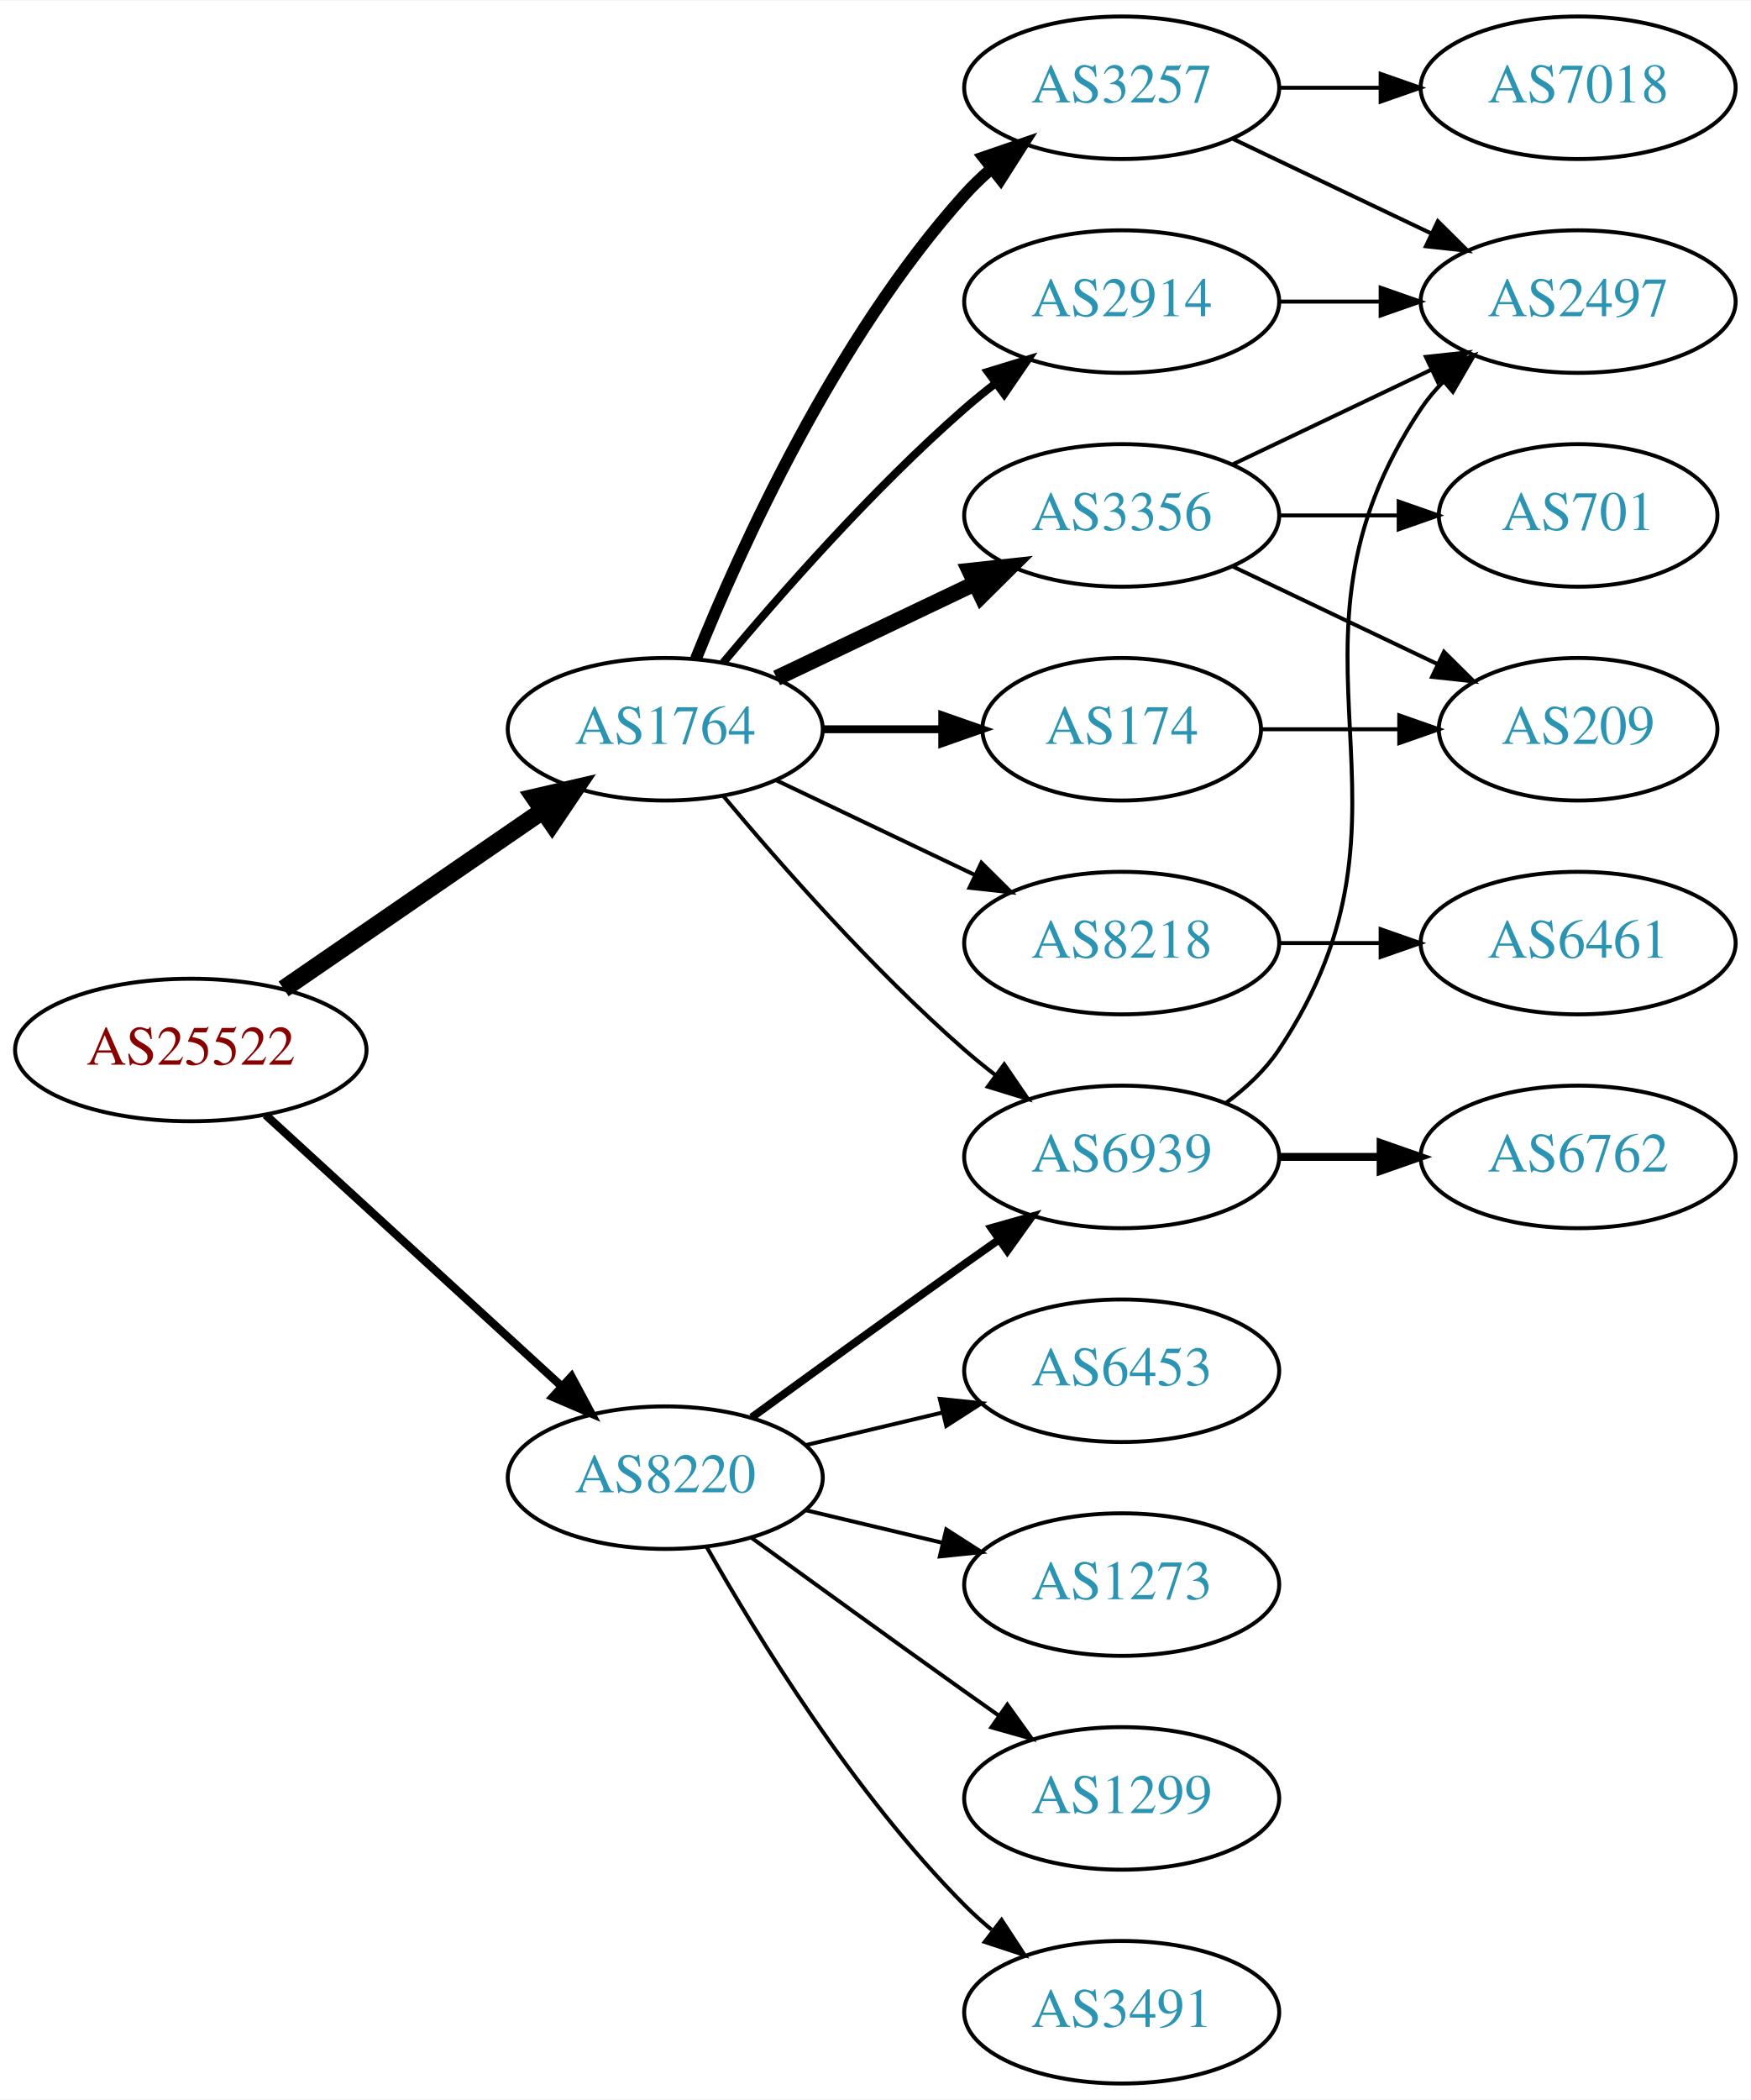
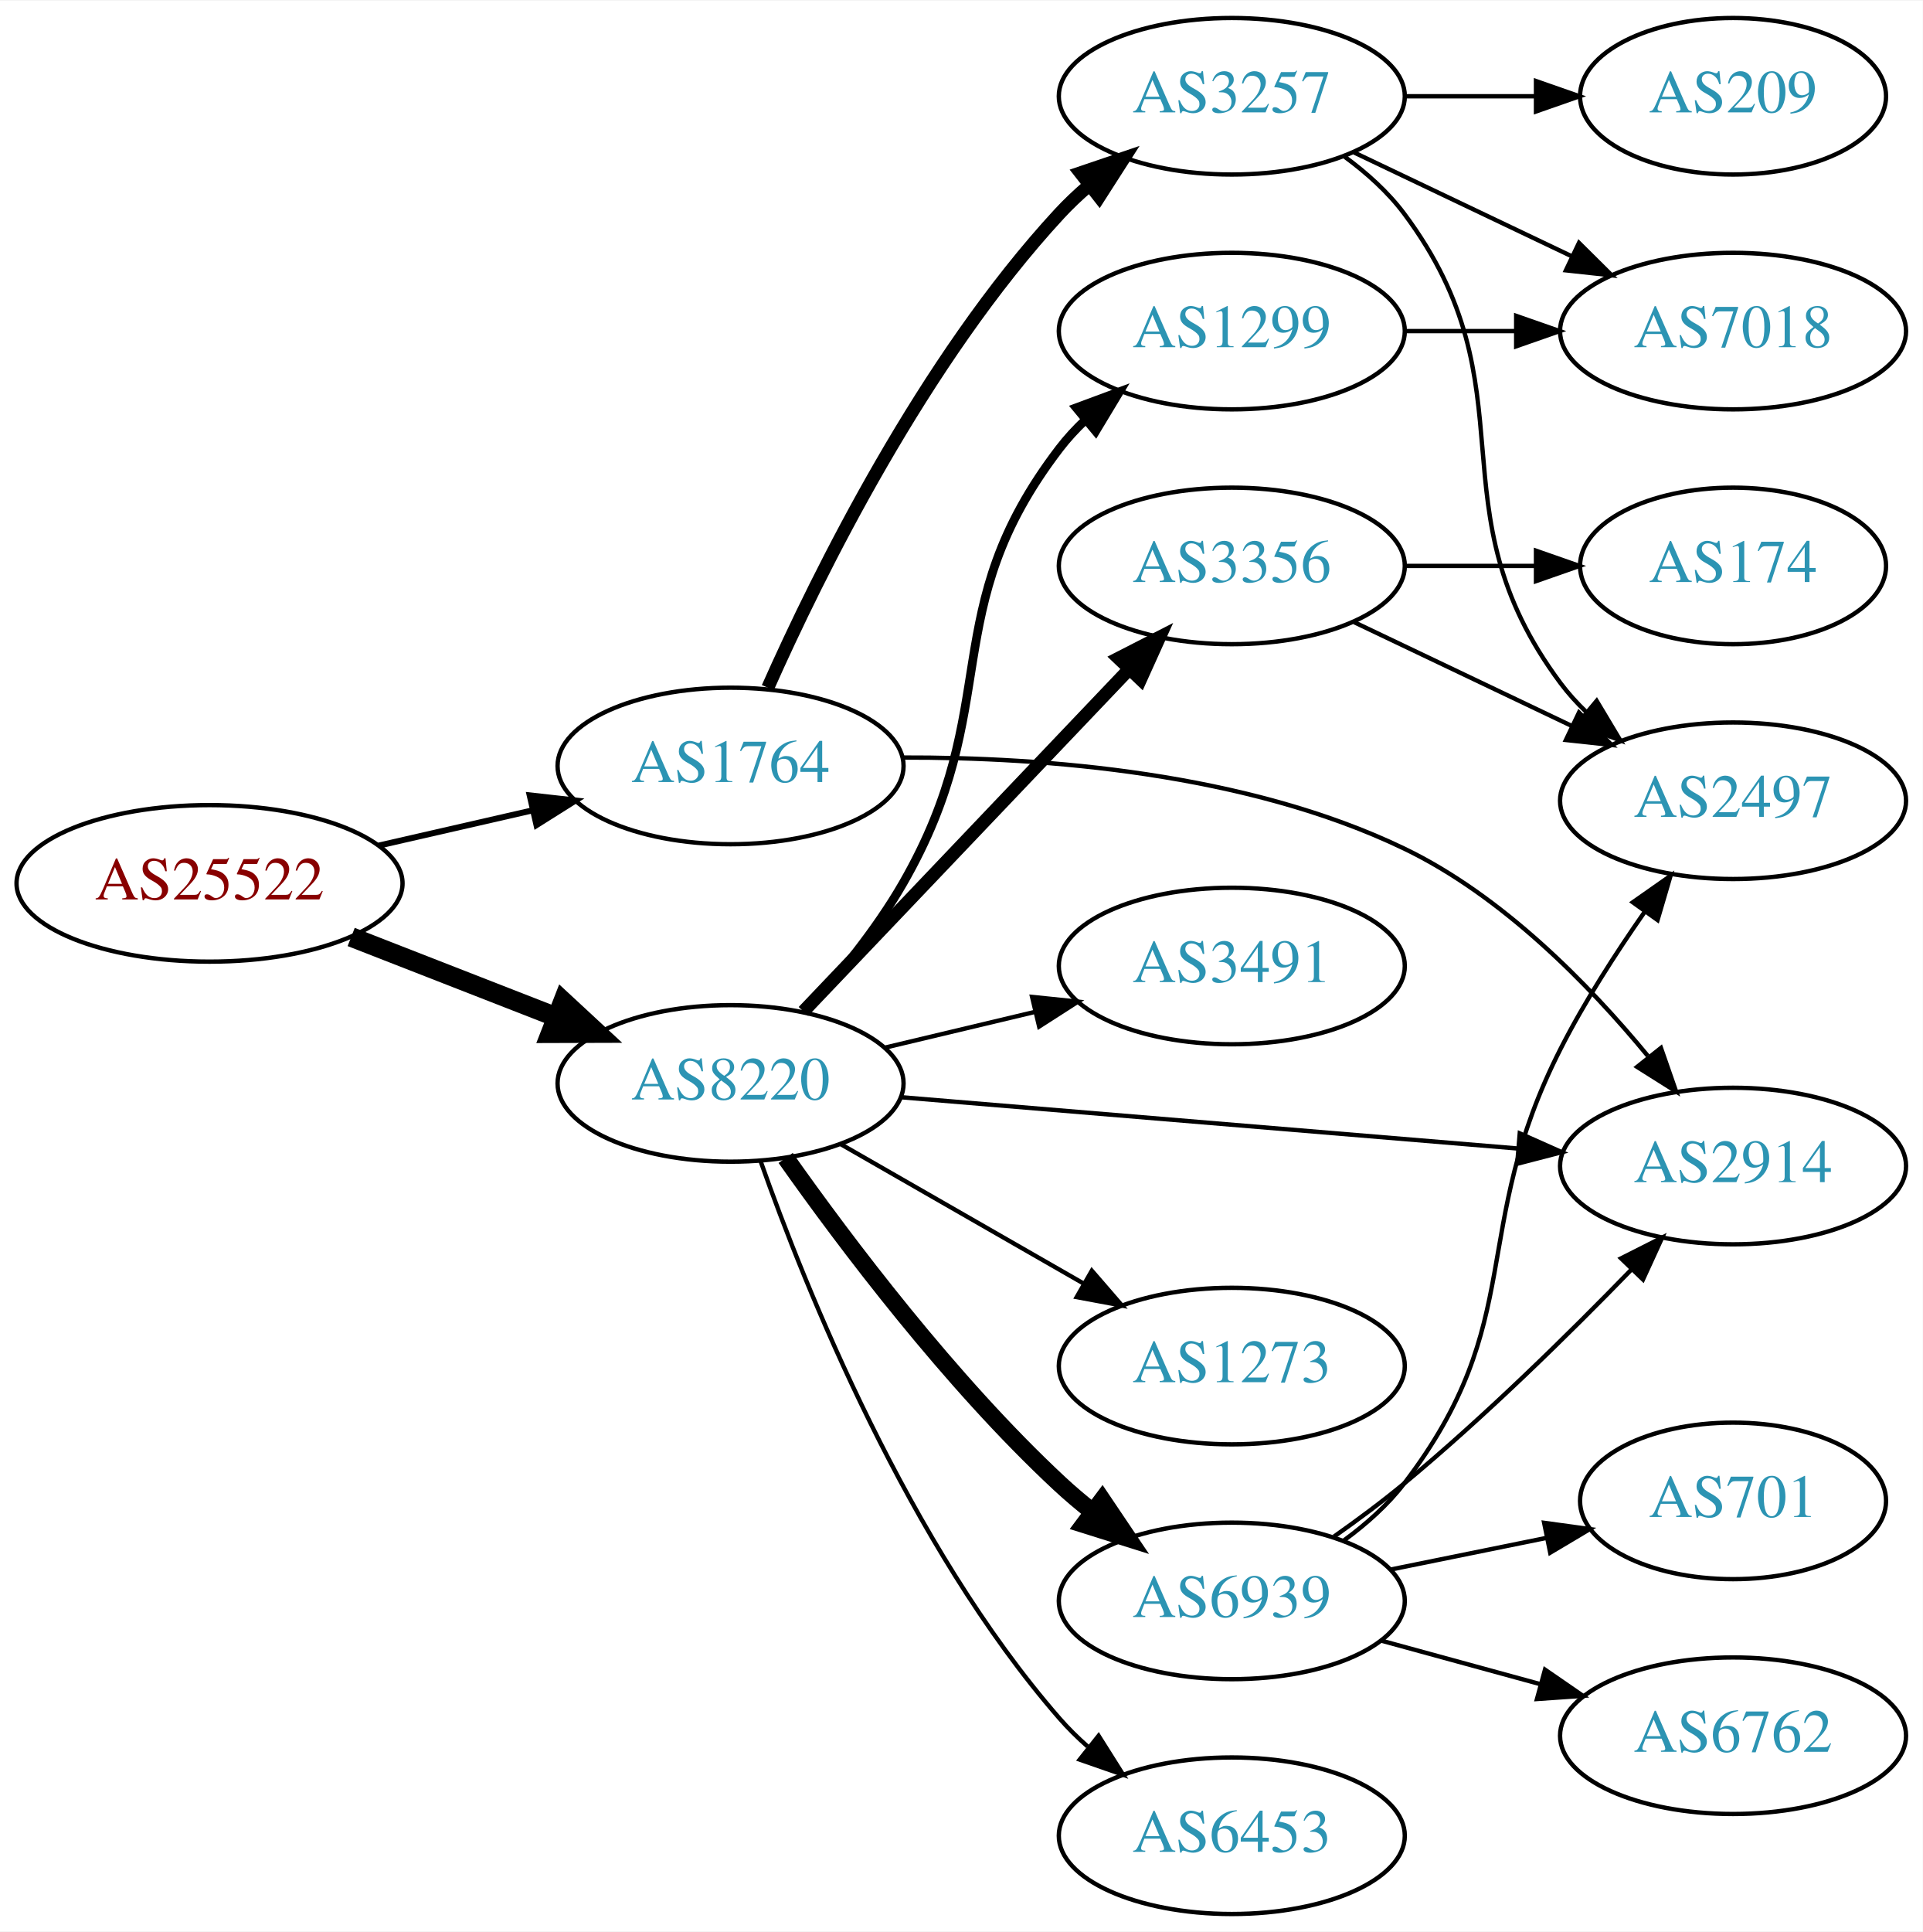
- <svg xmlns="http://www.w3.org/2000/svg" xmlns:xlink="http://www.w3.org/1999/xlink" width="442pt" height="530pt" viewBox="0.00 0.00 442.27 530.00">
-   <g id="graph0" class="graph" transform="scale(1 1) rotate(0) translate(4 526)">
-     <polygon fill="white" stroke="none" points="-4,4 -4,-526 438.271,-526 438.271,4 -4,4" />
+ <svg xmlns="http://www.w3.org/2000/svg" xmlns:xlink="http://www.w3.org/1999/xlink" width="442pt" height="444pt" viewBox="0.00 0.00 442.27 444.00">
+   <g id="graph0" class="graph" transform="scale(1 1) rotate(0) translate(4 440)">
+     <polygon fill="white" stroke="none" points="-4,4 -4,-440 438.271,-440 438.271,4 -4,4" />
    <g id="node1" class="node">
      <g id="a_node1">
        <a xlink:href="/asn/25522" xlink:title="AS25522 ~ Travelport Austria GmbH [AT]">
-           <ellipse fill="#ffffff" stroke="black" cx="44.196" cy="-261" rx="44.393" ry="18" />
-           <text text-anchor="middle" x="44.196" y="-257.3" font-family="Times,serif" font-size="14.00" fill="#880000">AS25522</text>
+           <ellipse fill="#ffffff" stroke="black" cx="44.196" cy="-237" rx="44.393" ry="18" />
+           <text text-anchor="middle" x="44.196" y="-233.3" font-family="Times,serif" font-size="14.00" fill="#880000">AS25522</text>
        </a>
      </g>
    </g>
    <g id="node2" class="node">
      <g id="a_node2">
        <a xlink:href="/asn/1764" xlink:title="AS1764 ~ NEXTLAYER-AS [AT]">
-           <ellipse fill="#ffffff" stroke="black" cx="164.039" cy="-342" rx="39.794" ry="18" />
-           <text text-anchor="middle" x="164.039" y="-338.3" font-family="Times,serif" font-size="14.00" fill="#2c94b3">AS1764</text>
+           <ellipse fill="#ffffff" stroke="black" cx="164.039" cy="-264" rx="39.794" ry="18" />
+           <text text-anchor="middle" x="164.039" y="-260.3" font-family="Times,serif" font-size="14.00" fill="#2c94b3">AS1764</text>
        </a>
      </g>
    </g>
    <g id="edge1" class="edge">
-       <path fill="none" stroke="black" stroke-width="4.5" d="M67.639,-276.426C86.22,-289.198 112.781,-307.455 133.161,-321.463" />
-       <polygon fill="black" stroke="black" stroke-width="4.5" points="131.003,-324.758 141.475,-327.178 135.464,-318.269 131.003,-324.758" />
+       <path fill="none" stroke="black" stroke-width="1.385" d="M83.131,-245.692C94.371,-248.267 106.784,-251.111 118.407,-253.774" />
+       <polygon fill="black" stroke="black" stroke-width="1.385" points="117.84,-257.235 128.369,-256.057 119.403,-250.412 117.84,-257.235" />
    </g>
    <g id="node3" class="node">
      <g id="a_node3">
        <a xlink:href="/asn/8220" xlink:title="AS8220 ~ COLT [GB]">
-           <ellipse fill="#ffffff" stroke="black" cx="164.039" cy="-153" rx="39.794" ry="18" />
-           <text text-anchor="middle" x="164.039" y="-149.3" font-family="Times,serif" font-size="14.00" fill="#2c94b3">AS8220</text>
+           <ellipse fill="#ffffff" stroke="black" cx="164.039" cy="-191" rx="39.794" ry="18" />
+           <text text-anchor="middle" x="164.039" y="-187.3" font-family="Times,serif" font-size="14.00" fill="#2c94b3">AS8220</text>
        </a>
      </g>
    </g>
    <g id="edge2" class="edge">
-       <path fill="none" stroke="black" stroke-width="2.077" d="M63.094,-244.597C83.022,-226.333 115.38,-196.678 137.857,-176.079" />
-       <polygon fill="black" stroke="black" stroke-width="2.077" points="140.351,-178.54 145.359,-169.203 135.622,-173.38 140.351,-178.54" />
+       <path fill="none" stroke="black" stroke-width="4.5" d="M76.776,-224.673C91.205,-219.04 108.444,-212.311 123.706,-206.354" />
+       <polygon fill="black" stroke="black" stroke-width="4.5" points="125.516,-209.874 133.399,-202.57 122.652,-202.538 125.516,-209.874" />
    </g>
    <g id="node4" class="node">
      <g id="a_node4">
        <a xlink:href="/asn/3257" xlink:title="AS3257 ~ GTT [DE]">
-           <ellipse fill="#ffffff" stroke="black" cx="279.332" cy="-504" rx="39.794" ry="18" />
-           <text text-anchor="middle" x="279.332" y="-500.3" font-family="Times,serif" font-size="14.00" fill="#2c94b3">AS3257</text>
+           <ellipse fill="#ffffff" stroke="black" cx="279.332" cy="-418" rx="39.794" ry="18" />
+           <text text-anchor="middle" x="279.332" y="-414.3" font-family="Times,serif" font-size="14.00" fill="#2c94b3">AS3257</text>
        </a>
      </g>
    </g>
    <g id="edge3" class="edge">
-       <path fill="none" stroke="black" stroke-width="3" d="M171.786,-359.787C182.837,-387.243 206.891,-440.578 239.685,-477 241.688,-479.224 243.906,-481.363 246.239,-483.397" />
-       <polygon fill="black" stroke="black" stroke-width="3" points="244.437,-486.433 254.458,-489.873 248.769,-480.935 244.437,-486.433" />
+       <path fill="none" stroke="black" stroke-width="3" d="M172.606,-281.996C184.226,-308.143 208.435,-357.197 239.685,-391 241.717,-393.197 243.956,-395.318 246.303,-397.339" />
+       <polygon fill="black" stroke="black" stroke-width="3" points="244.515,-400.384 254.548,-403.791 248.83,-394.872 244.515,-400.384" />
    </g>
    <g id="node5" class="node">
      <g id="a_node5">
-         <a xlink:href="/asn/6939" xlink:title="AS6939 ~ Hurricane Electric LLC [US]">
-           <ellipse fill="#ffffff" stroke="black" cx="279.332" cy="-234" rx="39.794" ry="18" />
-           <text text-anchor="middle" x="279.332" y="-230.3" font-family="Times,serif" font-size="14.00" fill="#2c94b3">AS6939</text>
+         <a xlink:href="/asn/2914" xlink:title="AS2914 ~ NTT America, Inc. [US]">
+           <ellipse fill="#ffffff" stroke="black" cx="394.625" cy="-172" rx="39.794" ry="18" />
+           <text text-anchor="middle" x="394.625" y="-168.3" font-family="Times,serif" font-size="14.00" fill="#2c94b3">AS2914</text>
        </a>
      </g>
    </g>
    <g id="edge4" class="edge">
-       <path fill="none" stroke="black" d="M178.669,-325.183C192.951,-308.071 216.498,-281.255 239.685,-261 242.151,-258.846 244.789,-256.706 247.487,-254.628" />
-       <polygon fill="black" stroke="black" points="249.66,-257.375 255.641,-248.63 245.512,-251.736 249.66,-257.375" />
-     </g>
-     <g id="node6" class="node">
-       <g id="a_node6">
-         <a xlink:href="/asn/3356" xlink:title="AS3356 ~ Level 3 Parent, LLC [US]">
-           <ellipse fill="#ffffff" stroke="black" cx="279.332" cy="-396" rx="39.794" ry="18" />
-           <text text-anchor="middle" x="279.332" y="-392.3" font-family="Times,serif" font-size="14.00" fill="#2c94b3">AS3356</text>
-         </a>
-       </g>
-     </g>
-     <g id="edge5" class="edge">
-       <path fill="none" stroke="black" stroke-width="4" d="M192.175,-354.934C207.169,-362.081 225.99,-371.052 242.213,-378.785" />
-       <polygon fill="black" stroke="black" stroke-width="4" points="240.884,-382.028 251.417,-383.171 243.895,-375.709 240.884,-382.028" />
-     </g>
-     <g id="node7" class="node">
-       <g id="a_node7">
-         <a xlink:href="/asn/2914" xlink:title="AS2914 ~ NTT America, Inc. [US]">
-           <ellipse fill="#ffffff" stroke="black" cx="279.332" cy="-450" rx="39.794" ry="18" />
-           <text text-anchor="middle" x="279.332" y="-446.3" font-family="Times,serif" font-size="14.00" fill="#2c94b3">AS2914</text>
-         </a>
-       </g>
-     </g>
-     <g id="edge6" class="edge">
-       <path fill="none" stroke="black" stroke-width="2" d="M178.669,-358.817C192.951,-375.929 216.498,-402.745 239.685,-423 242.151,-425.154 244.789,-427.294 247.487,-429.372" />
-       <polygon fill="black" stroke="black" stroke-width="2" points="245.512,-432.264 255.641,-435.37 249.66,-426.625 245.512,-432.264" />
-     </g>
-     <g id="node8" class="node">
-       <g id="a_node8">
-         <a xlink:href="/asn/174" xlink:title="AS174 ~ Cogent Communications [US]">
-           <ellipse fill="#ffffff" stroke="black" cx="279.332" cy="-342" rx="35.194" ry="18" />
-           <text text-anchor="middle" x="279.332" y="-338.3" font-family="Times,serif" font-size="14.00" fill="#2c94b3">AS174</text>
-         </a>
-       </g>
-     </g>
-     <g id="edge7" class="edge">
-       <path fill="none" stroke="black" stroke-width="2" d="M203.711,-342C213.416,-342 223.907,-342 233.87,-342" />
-       <polygon fill="black" stroke="black" stroke-width="2" points="234.006,-345.5 244.006,-342 234.006,-338.5 234.006,-345.5" />
+       <path fill="none" stroke="black" d="M203.639,-265.934C235.986,-266.028 282.581,-262.516 318.978,-245 341.511,-234.156 361.435,-213.801 375.019,-197.334" />
+       <polygon fill="black" stroke="black" points="378.043,-199.155 381.525,-189.149 372.563,-194.799 378.043,-199.155" />
+     </g>
+     <g id="edge10" class="edge">
+       <path fill="none" stroke="black" d="M203.299,-187.82C242.28,-184.58 302.858,-179.545 345.169,-176.028" />
+       <polygon fill="black" stroke="black" points="345.564,-179.507 355.24,-175.191 344.984,-172.531 345.564,-179.507" />
    </g>
    <g id="node9" class="node">
      <g id="a_node9">
-         <a xlink:href="/asn/8218" xlink:title="AS8218 ~ legacy Neotelecoms [FR]">
-           <ellipse fill="#ffffff" stroke="black" cx="279.332" cy="-288" rx="39.794" ry="18" />
-           <text text-anchor="middle" x="279.332" y="-284.3" font-family="Times,serif" font-size="14.00" fill="#2c94b3">AS8218</text>
-         </a>
-       </g>
-     </g>
-     <g id="edge8" class="edge">
-       <path fill="none" stroke="black" d="M192.175,-329.066C207.169,-321.919 225.99,-312.948 242.213,-305.215" />
-       <polygon fill="black" stroke="black" points="243.895,-308.291 251.417,-300.829 240.884,-301.972 243.895,-308.291" />
-     </g>
-     <g id="edge20" class="edge">
-       <path fill="none" stroke="black" stroke-width="2" d="M185.887,-168.222C200.821,-179.091 221.435,-194.025 239.685,-207 242.506,-209.005 245.449,-211.085 248.397,-213.159" />
-       <polygon fill="black" stroke="black" stroke-width="2" points="246.424,-216.05 256.621,-218.926 250.443,-210.319 246.424,-216.05" />
-     </g>
-     <g id="node16" class="node">
-       <g id="a_node16">
-         <a xlink:href="/asn/1299" xlink:title="AS1299 ~ Telia Carrier [EU]">
-           <ellipse fill="#ffffff" stroke="black" cx="279.332" cy="-72" rx="39.794" ry="18" />
-           <text text-anchor="middle" x="279.332" y="-68.3" font-family="Times,serif" font-size="14.00" fill="#2c94b3">AS1299</text>
-         </a>
-       </g>
-     </g>
-     <g id="edge19" class="edge">
-       <path fill="none" stroke="black" d="M185.887,-137.778C200.821,-126.909 221.435,-111.975 239.685,-99 242.506,-96.995 245.449,-94.915 248.397,-92.841" />
-       <polygon fill="black" stroke="black" points="250.443,-95.681 256.621,-87.074 246.424,-89.95 250.443,-95.681" />
-     </g>
-     <g id="node17" class="node">
-       <g id="a_node17">
-         <a xlink:href="/asn/3491" xlink:title="AS3491 ~ PCCW Global, Inc. [US]">
-           <ellipse fill="#ffffff" stroke="black" cx="279.332" cy="-18" rx="39.794" ry="18" />
-           <text text-anchor="middle" x="279.332" y="-14.3" font-family="Times,serif" font-size="14.00" fill="#2c94b3">AS3491</text>
-         </a>
-       </g>
-     </g>
-     <g id="edge21" class="edge">
-       <path fill="none" stroke="black" d="M174.498,-135.51C187.28,-112.904 211.712,-73.114 239.685,-45 241.796,-42.879 244.092,-40.812 246.477,-38.829" />
-       <polygon fill="black" stroke="black" points="248.993,-41.31 254.793,-32.444 244.73,-35.758 248.993,-41.31" />
-     </g>
-     <g id="node18" class="node">
-       <g id="a_node18">
-         <a xlink:href="/asn/6453" xlink:title="AS6453 ~ TATA COMMUNICATIONS (AMERICA) INC [US]">
-           <ellipse fill="#ffffff" stroke="black" cx="279.332" cy="-180" rx="39.794" ry="18" />
-           <text text-anchor="middle" x="279.332" y="-176.3" font-family="Times,serif" font-size="14.00" fill="#2c94b3">AS6453</text>
-         </a>
-       </g>
-     </g>
-     <g id="edge22" class="edge">
-       <path fill="none" stroke="black" d="M199.646,-161.248C210.517,-163.838 222.671,-166.735 234.114,-169.462" />
-       <polygon fill="black" stroke="black" points="233.397,-172.889 243.936,-171.803 235.02,-166.08 233.397,-172.889" />
-     </g>
-     <g id="node19" class="node">
-       <g id="a_node19">
        <a xlink:href="/asn/1273" xlink:title="AS1273 ~ Vodafone Group PLC [EU]">
          <ellipse fill="#ffffff" stroke="black" cx="279.332" cy="-126" rx="39.794" ry="18" />
          <text text-anchor="middle" x="279.332" y="-122.3" font-family="Times,serif" font-size="14.00" fill="#2c94b3">AS1273</text>
        </a>
      </g>
    </g>
-     <g id="edge23" class="edge">
-       <path fill="none" stroke="black" d="M199.646,-144.752C210.517,-142.162 222.671,-139.265 234.114,-136.538" />
-       <polygon fill="black" stroke="black" points="235.02,-139.92 243.936,-134.197 233.397,-133.111 235.02,-139.92" />
+     <g id="edge8" class="edge">
+       <path fill="none" stroke="black" d="M189.343,-177.056C205.621,-167.717 227.257,-155.303 245.119,-145.055" />
+       <polygon fill="black" stroke="black" points="247.136,-147.933 254.068,-139.921 243.652,-141.862 247.136,-147.933" />
    </g>
    <g id="node10" class="node">
      <g id="a_node10">
-         <a xlink:href="/asn/2497" xlink:title="AS2497 ~ Internet Initiative Japan Inc. [JP]">
-           <ellipse fill="#ffffff" stroke="black" cx="394.625" cy="-450" rx="39.794" ry="18" />
-           <text text-anchor="middle" x="394.625" y="-446.3" font-family="Times,serif" font-size="14.00" fill="#2c94b3">AS2497</text>
+         <a xlink:href="/asn/1299" xlink:title="AS1299 ~ Telia Carrier [EU]">
+           <ellipse fill="#ffffff" stroke="black" cx="279.332" cy="-364" rx="39.794" ry="18" />
+           <text text-anchor="middle" x="279.332" y="-360.3" font-family="Times,serif" font-size="14.00" fill="#2c94b3">AS1299</text>
        </a>
      </g>
    </g>
    <g id="edge9" class="edge">
-       <path fill="none" stroke="black" d="M307.468,-491.066C322.462,-483.919 341.283,-474.948 357.506,-467.215" />
-       <polygon fill="black" stroke="black" points="359.188,-470.291 366.71,-462.829 356.177,-463.972 359.188,-470.291" />
+       <path fill="none" stroke="black" stroke-width="2" d="M181.27,-207.39C188.856,-215.725 197.547,-226.332 203.685,-237 227.244,-277.942 210.975,-299.489 239.685,-337 241.457,-339.315 243.485,-341.509 245.662,-343.571" />
+       <polygon fill="black" stroke="black" stroke-width="2" points="243.554,-346.37 253.488,-350.052 248.019,-340.978 243.554,-346.37" />
    </g>
    <g id="node11" class="node">
      <g id="a_node11">
-         <a xlink:href="/asn/7018" xlink:title="AS7018 ~ AT&amp;T Services, Inc. [US]">
-           <ellipse fill="#ffffff" stroke="black" cx="394.625" cy="-504" rx="39.794" ry="18" />
-           <text text-anchor="middle" x="394.625" y="-500.3" font-family="Times,serif" font-size="14.00" fill="#2c94b3">AS7018</text>
-         </a>
-       </g>
-     </g>
-     <g id="edge10" class="edge">
-       <path fill="none" stroke="black" d="M319.004,-504C327.207,-504 335.971,-504 344.503,-504" />
-       <polygon fill="black" stroke="black" points="344.742,-507.5 354.742,-504 344.742,-500.5 344.742,-507.5" />
-     </g>
-     <g id="edge12" class="edge">
-       <path fill="none" stroke="black" d="M305.651,-247.607C310.707,-251.351 315.518,-255.831 318.978,-261 360.003,-322.294 313.954,-361.706 354.978,-423 356.6,-425.423 358.519,-427.695 360.621,-429.81" />
-       <polygon fill="black" stroke="black" points="358.434,-432.546 368.306,-436.393 362.988,-427.229 358.434,-432.546" />
+         <a xlink:href="/asn/3356" xlink:title="AS3356 ~ Level 3 Parent, LLC [US]">
+           <ellipse fill="#ffffff" stroke="black" cx="279.332" cy="-310" rx="39.794" ry="18" />
+           <text text-anchor="middle" x="279.332" y="-306.3" font-family="Times,serif" font-size="14.00" fill="#2c94b3">AS3356</text>
+         </a>
+       </g>
+     </g>
+     <g id="edge11" class="edge">
+       <path fill="none" stroke="black" stroke-width="3" d="M180.792,-207.546C200.238,-227.973 233.453,-262.86 255.645,-286.17" />
+       <polygon fill="black" stroke="black" stroke-width="3" points="253.282,-288.765 262.712,-293.594 258.352,-283.938 253.282,-288.765" />
    </g>
    <g id="node12" class="node">
      <g id="a_node12">
-         <a xlink:href="/asn/6762" xlink:title="AS6762 ~ TELECOM ITALIA SPARKLE S.p.A. [IT]">
-           <ellipse fill="#ffffff" stroke="black" cx="394.625" cy="-234" rx="39.794" ry="18" />
-           <text text-anchor="middle" x="394.625" y="-230.3" font-family="Times,serif" font-size="14.00" fill="#2c94b3">AS6762</text>
-         </a>
-       </g>
-     </g>
-     <g id="edge11" class="edge">
-       <path fill="none" stroke="black" stroke-width="2" d="M319.004,-234C327.207,-234 335.971,-234 344.503,-234" />
-       <polygon fill="black" stroke="black" stroke-width="2" points="344.742,-237.5 354.742,-234 344.742,-230.5 344.742,-237.5" />
-     </g>
-     <g id="edge16" class="edge">
-       <path fill="none" stroke="black" d="M307.468,-408.934C322.462,-416.081 341.283,-425.052 357.506,-432.785" />
-       <polygon fill="black" stroke="black" points="356.177,-436.028 366.71,-437.171 359.188,-429.709 356.177,-436.028" />
+         <a xlink:href="/asn/6939" xlink:title="AS6939 ~ Hurricane Electric LLC [US]">
+           <ellipse fill="#ffffff" stroke="black" cx="279.332" cy="-72" rx="39.794" ry="18" />
+           <text text-anchor="middle" x="279.332" y="-68.3" font-family="Times,serif" font-size="14.00" fill="#2c94b3">AS6939</text>
+         </a>
+       </g>
+     </g>
+     <g id="edge12" class="edge">
+       <path fill="none" stroke="black" stroke-width="4" d="M176.714,-173.858C190.435,-154.422 214.54,-122.401 239.685,-99 242.082,-96.77 244.673,-94.577 247.339,-92.465" />
+       <polygon fill="black" stroke="black" stroke-width="4" points="249.526,-95.2 255.445,-86.413 245.338,-89.591 249.526,-95.2" />
    </g>
    <g id="node13" class="node">
      <g id="a_node13">
-         <a xlink:href="/asn/701" xlink:title="AS701 ~ UUNET [US]">
-           <ellipse fill="#ffffff" stroke="black" cx="394.625" cy="-396" rx="35.194" ry="18" />
-           <text text-anchor="middle" x="394.625" y="-392.3" font-family="Times,serif" font-size="14.00" fill="#2c94b3">AS701</text>
-         </a>
-       </g>
-     </g>
-     <g id="edge14" class="edge">
-       <path fill="none" stroke="black" d="M319.004,-396C328.709,-396 339.2,-396 349.163,-396" />
-       <polygon fill="black" stroke="black" points="349.299,-399.5 359.299,-396 349.299,-392.5 349.299,-399.5" />
+         <a xlink:href="/asn/6453" xlink:title="AS6453 ~ TATA COMMUNICATIONS (AMERICA) INC [US]">
+           <ellipse fill="#ffffff" stroke="black" cx="279.332" cy="-18" rx="39.794" ry="18" />
+           <text text-anchor="middle" x="279.332" y="-14.3" font-family="Times,serif" font-size="14.00" fill="#2c94b3">AS6453</text>
+         </a>
+       </g>
+     </g>
+     <g id="edge13" class="edge">
+       <path fill="none" stroke="black" d="M170.927,-173.176C181.255,-143.904 204.898,-84.92 239.685,-45 241.651,-42.744 243.844,-40.581 246.159,-38.532" />
+       <polygon fill="black" stroke="black" points="248.693,-40.989 254.345,-32.027 244.338,-35.508 248.693,-40.989" />
    </g>
    <g id="node14" class="node">
      <g id="a_node14">
+         <a xlink:href="/asn/3491" xlink:title="AS3491 ~ PCCW Global, Inc. [US]">
+           <ellipse fill="#ffffff" stroke="black" cx="279.332" cy="-218" rx="39.794" ry="18" />
+           <text text-anchor="middle" x="279.332" y="-214.3" font-family="Times,serif" font-size="14.00" fill="#2c94b3">AS3491</text>
+         </a>
+       </g>
+     </g>
+     <g id="edge14" class="edge">
+       <path fill="none" stroke="black" d="M199.646,-199.248C210.517,-201.838 222.671,-204.735 234.114,-207.462" />
+       <polygon fill="black" stroke="black" points="233.397,-210.889 243.936,-209.803 235.02,-204.08 233.397,-210.889" />
+     </g>
+     <g id="node6" class="node">
+       <g id="a_node6">
+         <a xlink:href="/asn/2497" xlink:title="AS2497 ~ Internet Initiative Japan Inc. [JP]">
+           <ellipse fill="#ffffff" stroke="black" cx="394.625" cy="-256" rx="39.794" ry="18" />
+           <text text-anchor="middle" x="394.625" y="-252.3" font-family="Times,serif" font-size="14.00" fill="#2c94b3">AS2497</text>
+         </a>
+       </g>
+     </g>
+     <g id="edge5" class="edge">
+       <path fill="none" stroke="black" d="M305.262,-404.118C310.338,-400.389 315.256,-395.984 318.978,-391 349.249,-350.458 324.707,-323.542 354.978,-283 356.723,-280.664 358.73,-278.455 360.893,-276.383" />
+       <polygon fill="black" stroke="black" points="363.253,-278.973 368.694,-269.882 358.771,-273.595 363.253,-278.973" />
+     </g>
+     <g id="node7" class="node">
+       <g id="a_node7">
+         <a xlink:href="/asn/7018" xlink:title="AS7018 ~ AT&amp;T Services, Inc. [US]">
+           <ellipse fill="#ffffff" stroke="black" cx="394.625" cy="-364" rx="39.794" ry="18" />
+           <text text-anchor="middle" x="394.625" y="-360.3" font-family="Times,serif" font-size="14.00" fill="#2c94b3">AS7018</text>
+         </a>
+       </g>
+     </g>
+     <g id="edge6" class="edge">
+       <path fill="none" stroke="black" d="M307.468,-405.066C322.462,-397.919 341.283,-388.948 357.506,-381.215" />
+       <polygon fill="black" stroke="black" points="359.188,-384.291 366.71,-376.829 356.177,-377.972 359.188,-384.291" />
+     </g>
+     <g id="node8" class="node">
+       <g id="a_node8">
        <a xlink:href="/asn/209" xlink:title="AS209 ~ CenturyLink Communications, LLC [US]">
-           <ellipse fill="#ffffff" stroke="black" cx="394.625" cy="-342" rx="35.194" ry="18" />
-           <text text-anchor="middle" x="394.625" y="-338.3" font-family="Times,serif" font-size="14.00" fill="#2c94b3">AS209</text>
-         </a>
-       </g>
+           <ellipse fill="#ffffff" stroke="black" cx="394.625" cy="-418" rx="35.194" ry="18" />
+           <text text-anchor="middle" x="394.625" y="-414.3" font-family="Times,serif" font-size="14.00" fill="#2c94b3">AS209</text>
+         </a>
+       </g>
+     </g>
+     <g id="edge7" class="edge">
+       <path fill="none" stroke="black" d="M319.004,-418C328.709,-418 339.2,-418 349.163,-418" />
+       <polygon fill="black" stroke="black" points="349.299,-421.5 359.299,-418 349.299,-414.5 349.299,-421.5" />
    </g>
    <g id="edge15" class="edge">
-       <path fill="none" stroke="black" d="M307.468,-383.066C322.9,-375.71 342.385,-366.423 358.92,-358.541" />
-       <polygon fill="black" stroke="black" points="360.741,-361.551 368.262,-354.089 357.729,-355.232 360.741,-361.551" />
-     </g>
-     <g id="edge13" class="edge">
-       <path fill="none" stroke="black" d="M319.004,-450C327.207,-450 335.971,-450 344.503,-450" />
-       <polygon fill="black" stroke="black" points="344.742,-453.5 354.742,-450 344.742,-446.5 344.742,-453.5" />
-     </g>
-     <g id="edge18" class="edge">
-       <path fill="none" stroke="black" d="M314.631,-342C325.501,-342 337.678,-342 349.156,-342" />
-       <polygon fill="black" stroke="black" points="349.442,-345.5 359.442,-342 349.442,-338.5 349.442,-345.5" />
+       <path fill="none" stroke="black" d="M319.004,-364C327.207,-364 335.971,-364 344.503,-364" />
+       <polygon fill="black" stroke="black" points="344.742,-367.5 354.742,-364 344.742,-360.5 344.742,-367.5" />
+     </g>
+     <g id="edge16" class="edge">
+       <path fill="none" stroke="black" d="M307.468,-297.066C322.462,-289.919 341.283,-280.948 357.506,-273.215" />
+       <polygon fill="black" stroke="black" points="359.188,-276.291 366.71,-268.829 356.177,-269.972 359.188,-276.291" />
    </g>
    <g id="node15" class="node">
      <g id="a_node15">
-         <a xlink:href="/asn/6461" xlink:title="AS6461 ~ Zayo Bandwidth [US]">
-           <ellipse fill="#ffffff" stroke="black" cx="394.625" cy="-288" rx="39.794" ry="18" />
-           <text text-anchor="middle" x="394.625" y="-284.3" font-family="Times,serif" font-size="14.00" fill="#2c94b3">AS6461</text>
+         <a xlink:href="/asn/174" xlink:title="AS174 ~ Cogent Communications [US]">
+           <ellipse fill="#ffffff" stroke="black" cx="394.625" cy="-310" rx="35.194" ry="18" />
+           <text text-anchor="middle" x="394.625" y="-306.3" font-family="Times,serif" font-size="14.00" fill="#2c94b3">AS174</text>
        </a>
      </g>
    </g>
    <g id="edge17" class="edge">
-       <path fill="none" stroke="black" d="M319.004,-288C327.207,-288 335.971,-288 344.503,-288" />
-       <polygon fill="black" stroke="black" points="344.742,-291.5 354.742,-288 344.742,-284.5 344.742,-291.5" />
+       <path fill="none" stroke="black" d="M319.004,-310C328.709,-310 339.2,-310 349.163,-310" />
+       <polygon fill="black" stroke="black" points="349.299,-313.5 359.299,-310 349.299,-306.5 349.299,-313.5" />
+     </g>
+     <g id="edge20" class="edge">
+       <path fill="none" stroke="black" d="M302.866,-86.813C308.272,-90.618 313.937,-94.822 318.978,-99 337.518,-114.365 356.918,-133.441 371.292,-148.239" />
+       <polygon fill="black" stroke="black" points="368.864,-150.764 378.319,-155.545 373.909,-145.912 368.864,-150.764" />
+     </g>
+     <g id="edge19" class="edge">
+       <path fill="none" stroke="black" d="M305.175,-85.948C310.255,-89.674 315.197,-94.06 318.978,-99 347.688,-136.511 333.556,-156.9 354.978,-199 360.458,-209.769 367.634,-220.919 374.313,-230.47" />
+       <polygon fill="black" stroke="black" points="371.571,-232.652 380.244,-238.736 377.258,-228.571 371.571,-232.652" />
+     </g>
+     <g id="node16" class="node">
+       <g id="a_node16">
+         <a xlink:href="/asn/701" xlink:title="AS701 ~ UUNET [US]">
+           <ellipse fill="#ffffff" stroke="black" cx="394.625" cy="-95" rx="35.194" ry="18" />
+           <text text-anchor="middle" x="394.625" y="-91.3" font-family="Times,serif" font-size="14.00" fill="#2c94b3">AS701</text>
+         </a>
+       </g>
+     </g>
+     <g id="edge18" class="edge">
+       <path fill="none" stroke="black" d="M315.867,-79.214C327.21,-81.517 339.871,-84.087 351.628,-86.474" />
+       <polygon fill="black" stroke="black" points="351.175,-89.954 361.671,-88.513 352.568,-83.093 351.175,-89.954" />
+     </g>
+     <g id="node17" class="node">
+       <g id="a_node17">
+         <a xlink:href="/asn/6762" xlink:title="AS6762 ~ TELECOM ITALIA SPARKLE S.p.A. [IT]">
+           <ellipse fill="#ffffff" stroke="black" cx="394.625" cy="-41" rx="39.794" ry="18" />
+           <text text-anchor="middle" x="394.625" y="-37.3" font-family="Times,serif" font-size="14.00" fill="#2c94b3">AS6762</text>
+         </a>
+       </g>
+     </g>
+     <g id="edge21" class="edge">
+       <path fill="none" stroke="black" d="M313.71,-62.867C325.133,-59.741 338.083,-56.198 350.182,-52.887" />
+       <polygon fill="black" stroke="black" points="351.371,-56.19 360.093,-50.175 349.524,-49.439 351.371,-56.19" />
    </g>
  </g>
</svg>
